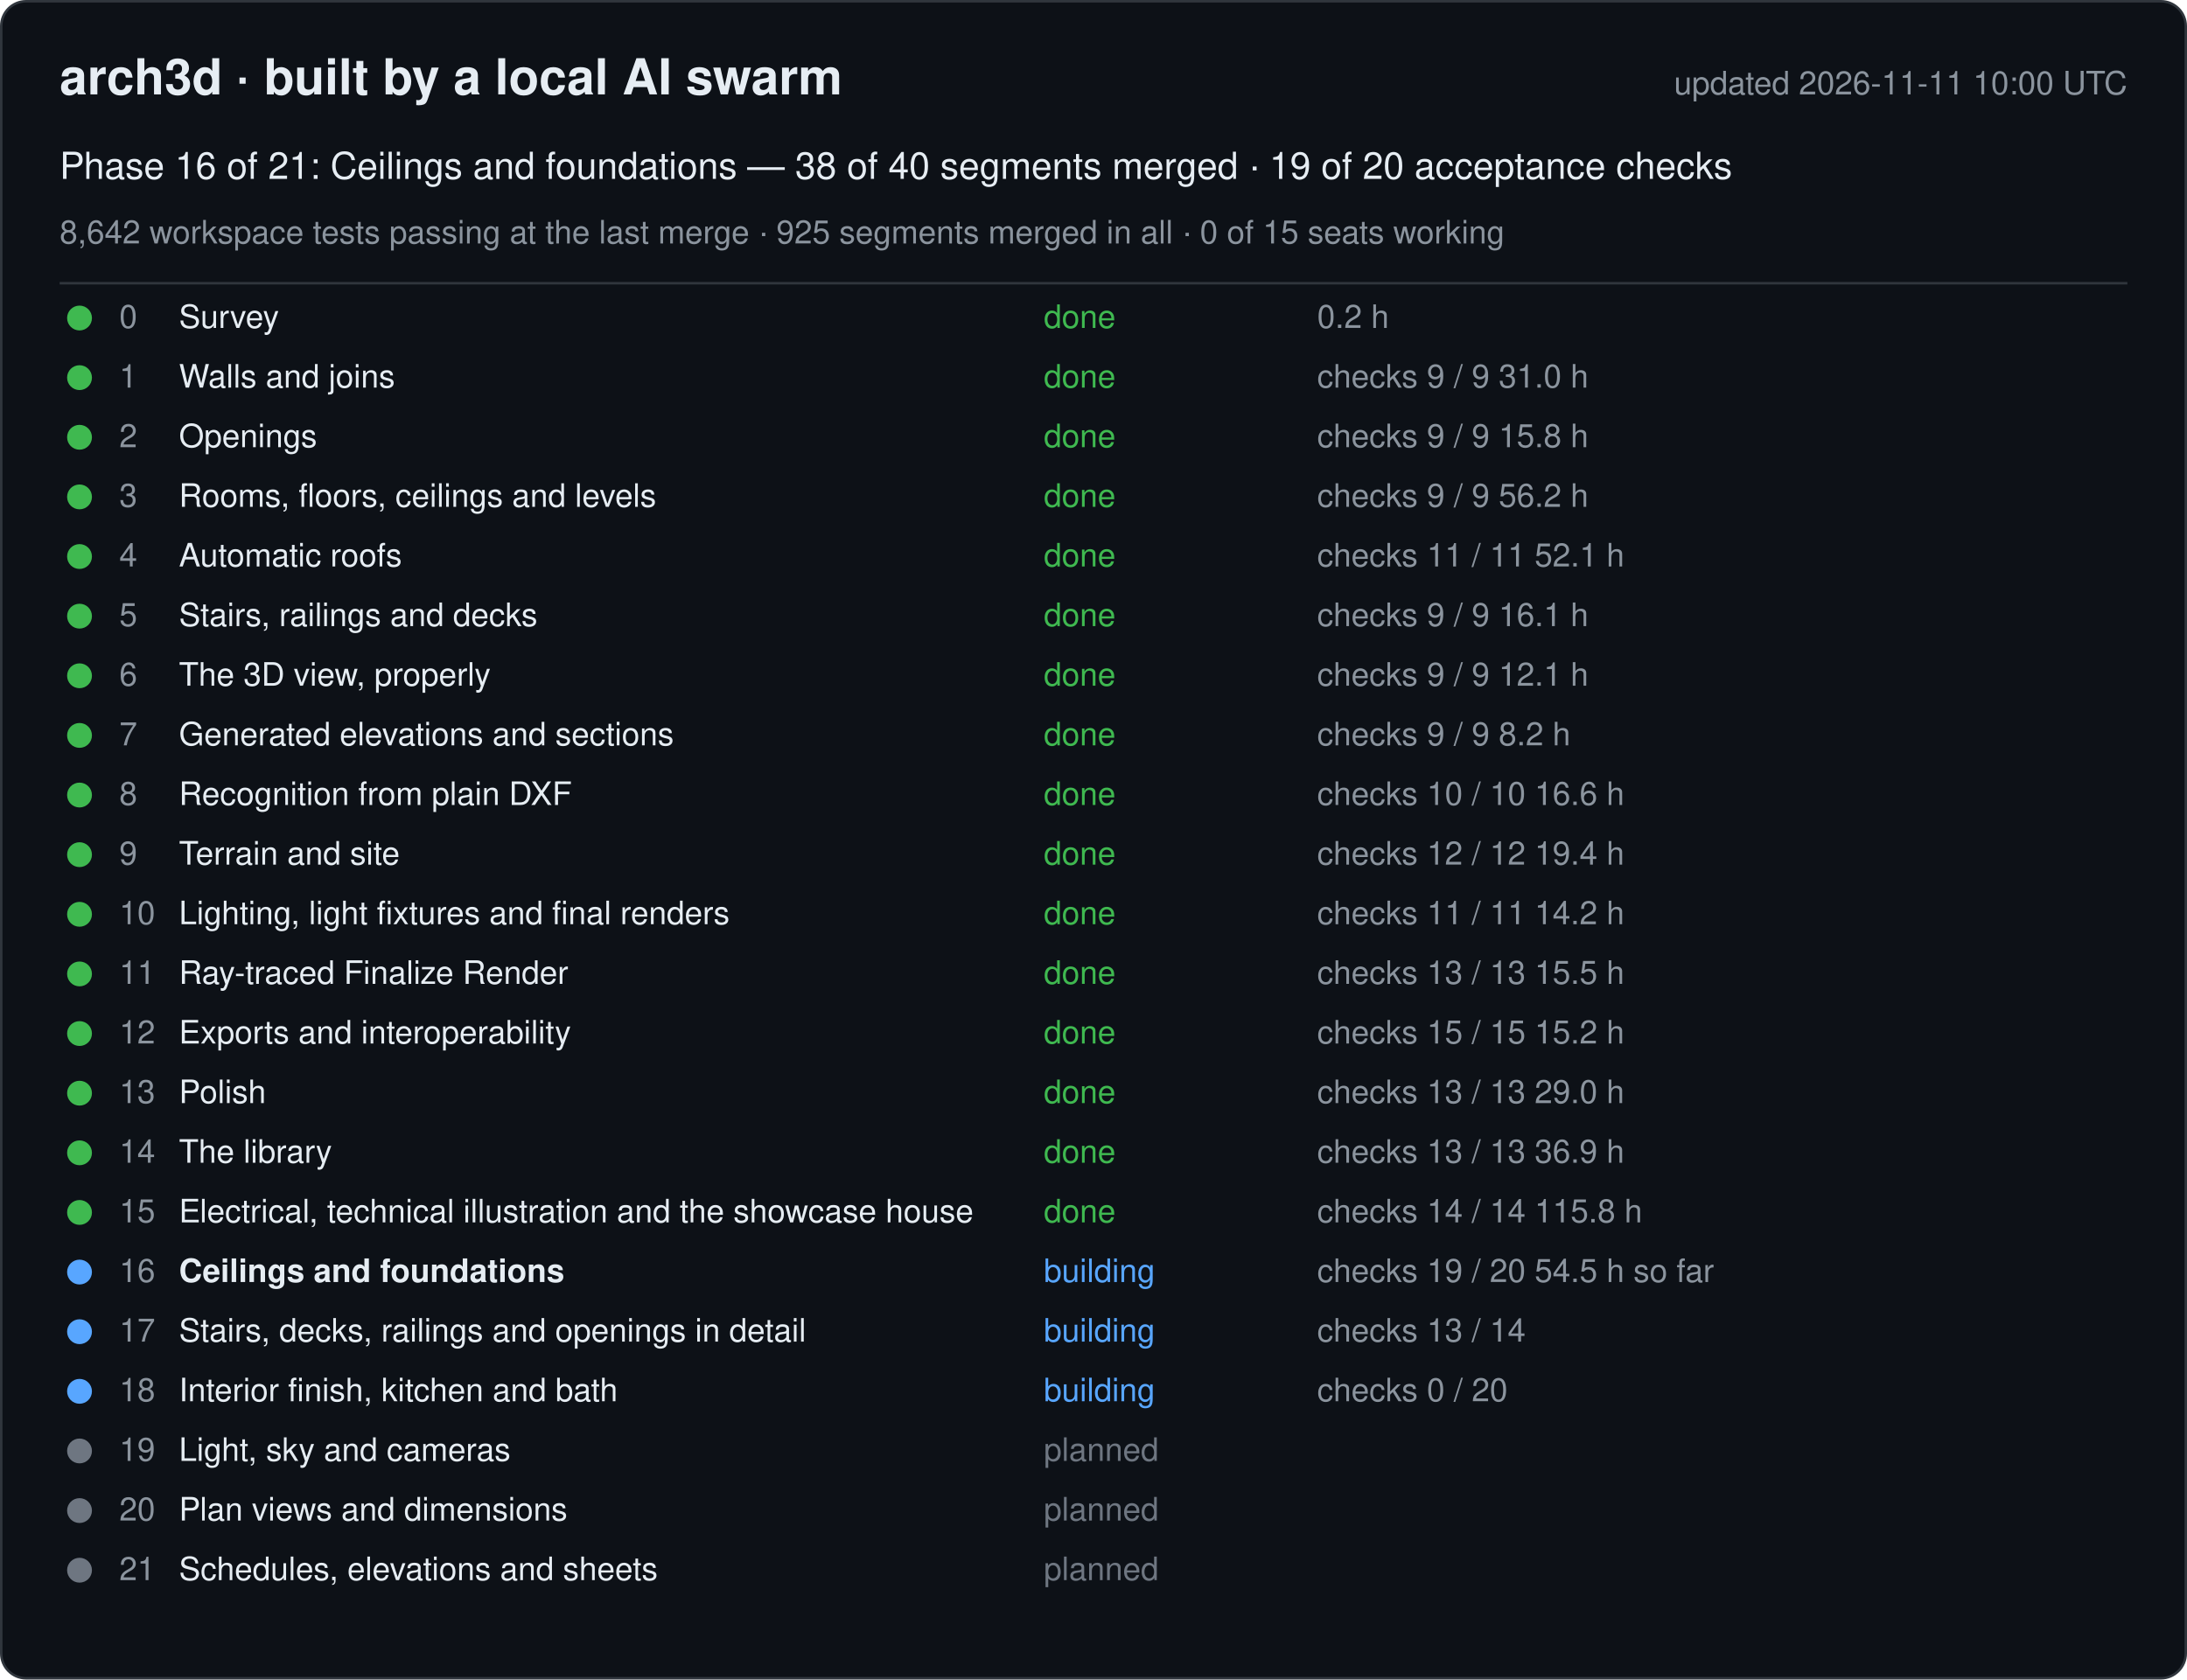
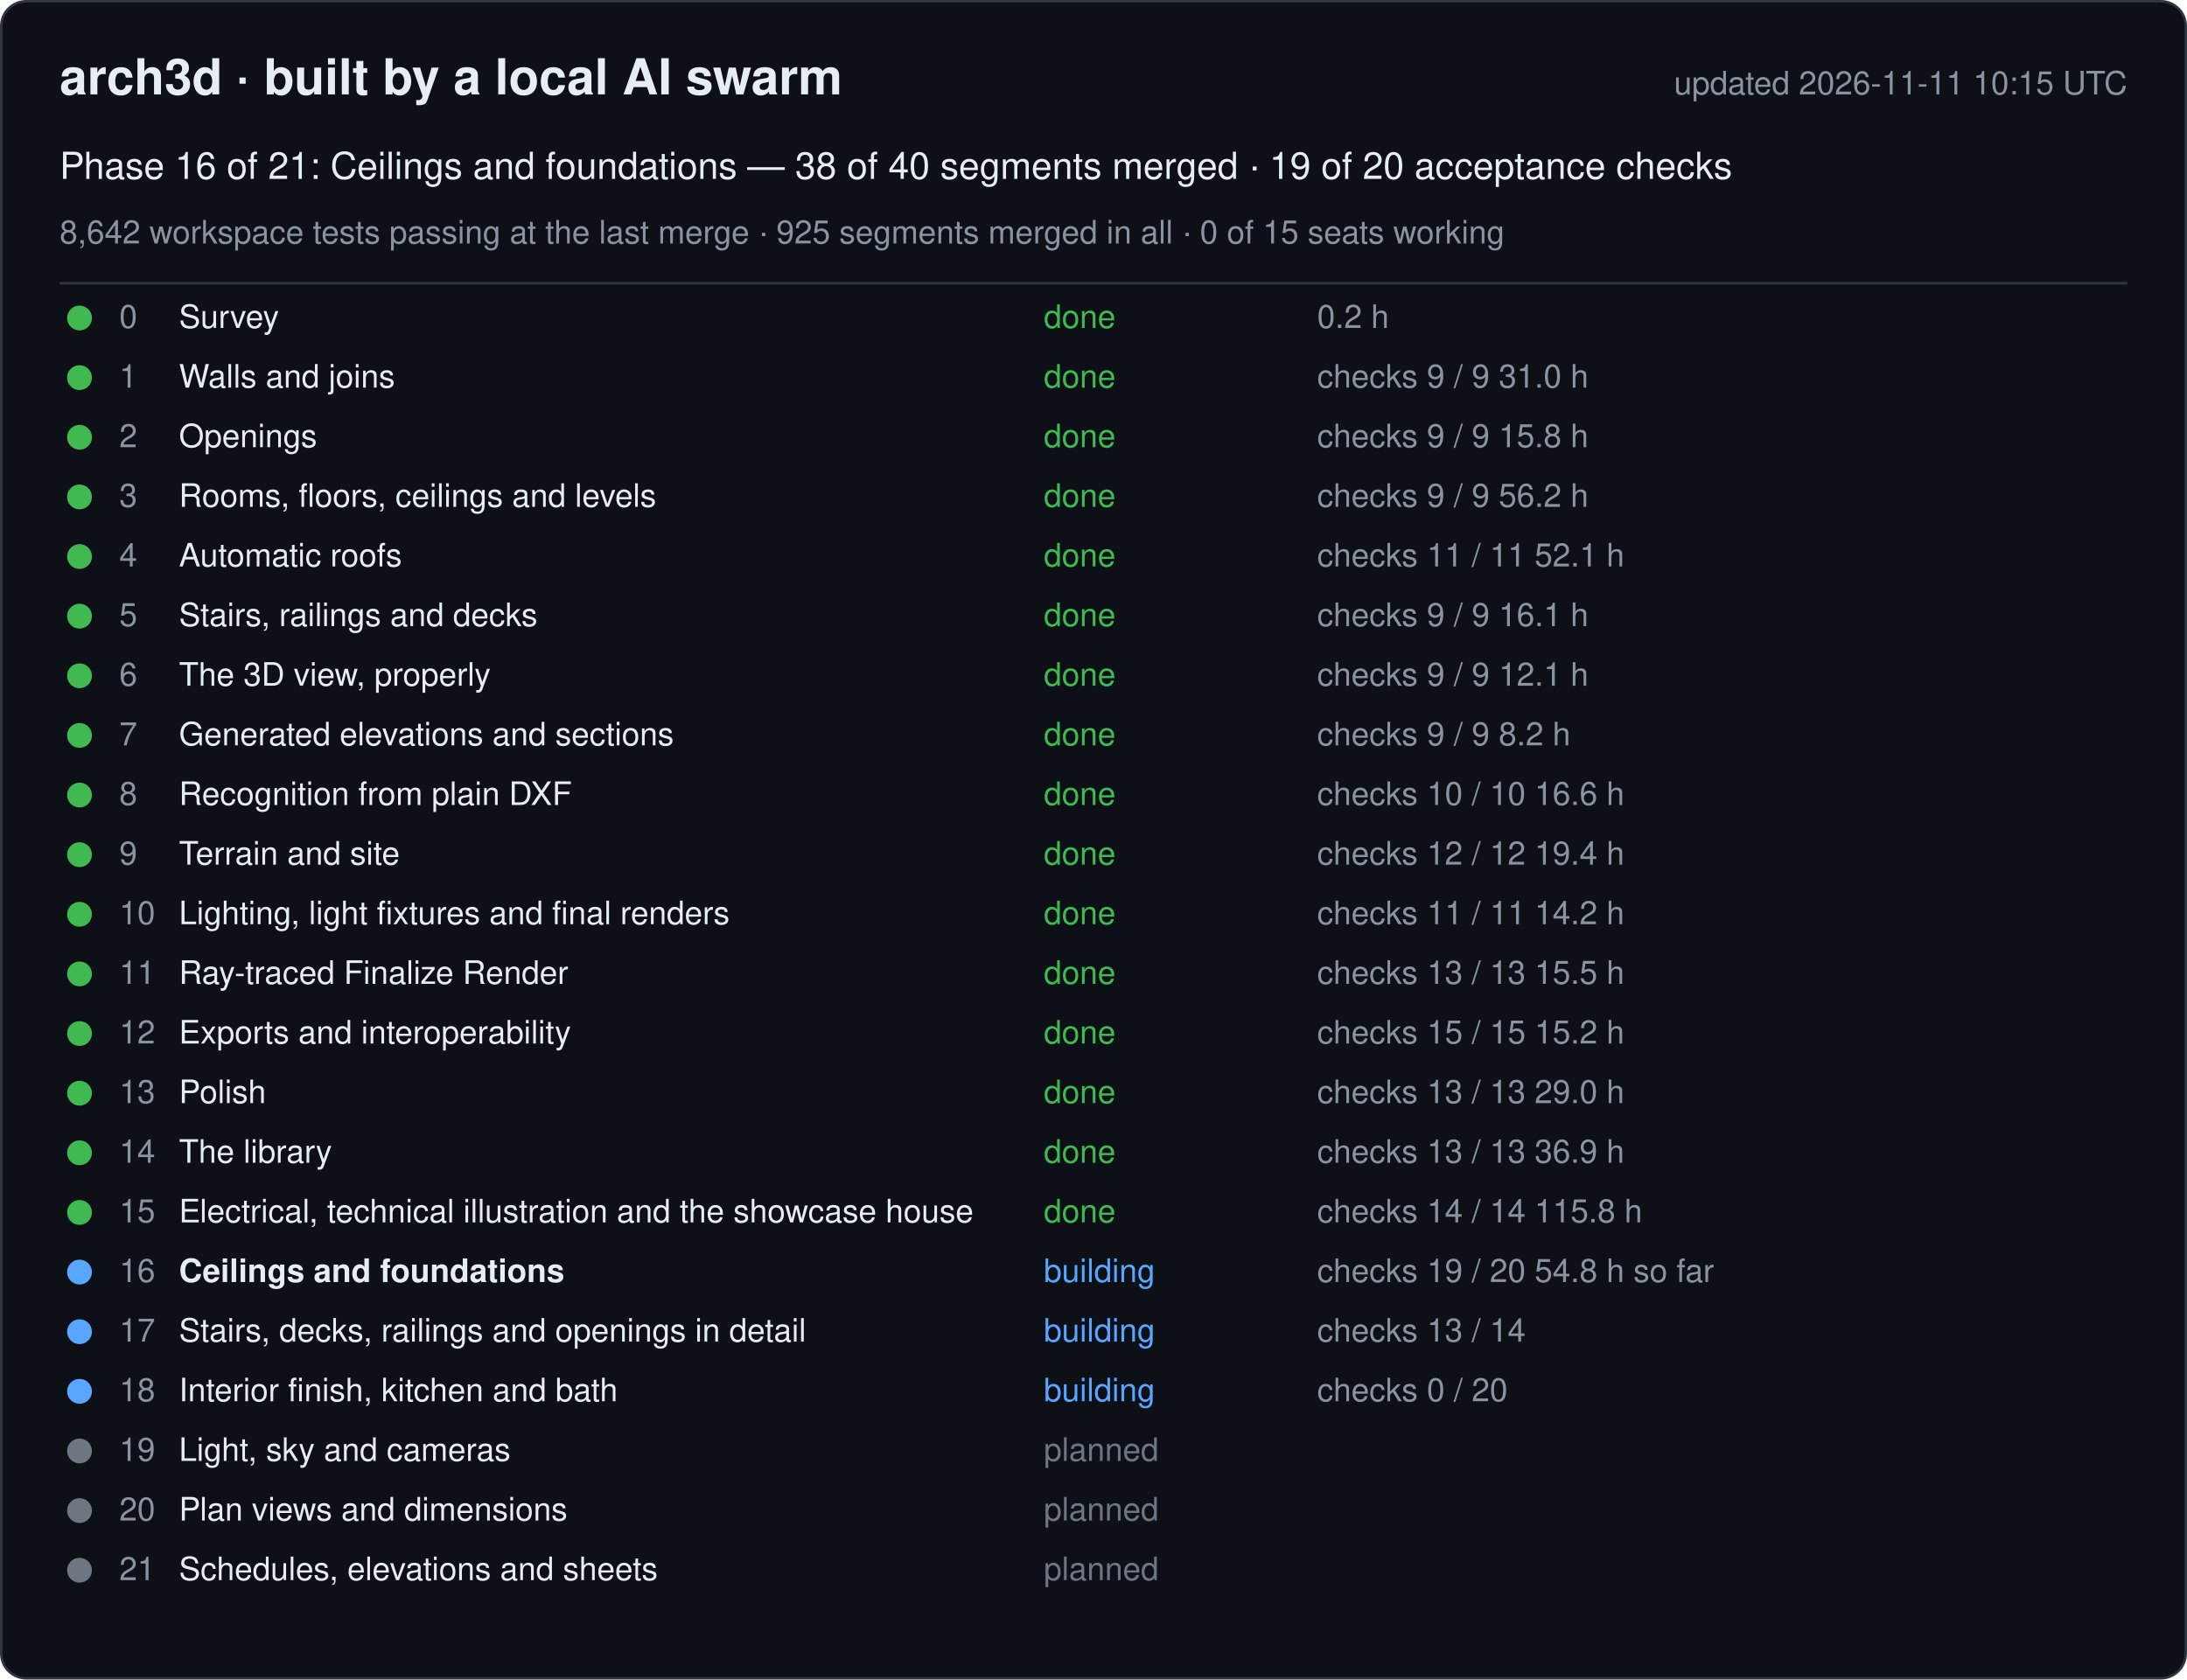
<svg xmlns="http://www.w3.org/2000/svg" width="880" height="676" viewBox="0 0 880 676" font-family="-apple-system, Segoe UI, Helvetica, Arial, sans-serif">
  <rect x="0.5" y="0.5" width="879" height="675" rx="10" fill="#0d1117" stroke="#30363d" />
  <text x="24" y="38" font-size="20" font-weight="600" fill="#e6edf3">arch3d · built by a local AI swarm</text>
-   <text x="856" y="38" font-size="13" fill="#8b949e" text-anchor="end">updated 2026-11-11 10:00 UTC</text>
+   <text x="856" y="38" font-size="13" fill="#8b949e" text-anchor="end">updated 2026-11-11 10:15 UTC</text>
  <text x="24" y="72" font-size="15" fill="#e6edf3">Phase 16 of 21: Ceilings and foundations — 38 of 40 segments merged · 19 of 20 acceptance checks</text>
  <text x="24" y="98" font-size="13" fill="#8b949e">8,642 workspace tests passing at the last merge · 925 segments merged in all · 0 of 15 seats working</text>
  <line x1="24" y1="114" x2="856" y2="114" stroke="#30363d" />
  <g data-phase="0">
    <circle cx="32" cy="128" r="5" fill="#3fb950" />
    <text x="48" y="132" font-size="13" fill="#8b949e">0</text>
    <text x="72" y="132" font-size="13" fill="#e6edf3">Survey</text>
    <text x="420" y="132" font-size="13" fill="#3fb950">done</text>
    <text x="530" y="132" font-size="13" fill="#8b949e">0.2 h</text>
  </g>
  <g data-phase="1">
    <circle cx="32" cy="152" r="5" fill="#3fb950" />
    <text x="48" y="156" font-size="13" fill="#8b949e">1</text>
    <text x="72" y="156" font-size="13" fill="#e6edf3">Walls and joins</text>
    <text x="420" y="156" font-size="13" fill="#3fb950">done</text>
    <text x="530" y="156" font-size="13" fill="#8b949e">checks 9 / 9   31.0 h</text>
  </g>
  <g data-phase="2">
    <circle cx="32" cy="176" r="5" fill="#3fb950" />
    <text x="48" y="180" font-size="13" fill="#8b949e">2</text>
    <text x="72" y="180" font-size="13" fill="#e6edf3">Openings</text>
    <text x="420" y="180" font-size="13" fill="#3fb950">done</text>
    <text x="530" y="180" font-size="13" fill="#8b949e">checks 9 / 9   15.8 h</text>
  </g>
  <g data-phase="3">
    <circle cx="32" cy="200" r="5" fill="#3fb950" />
    <text x="48" y="204" font-size="13" fill="#8b949e">3</text>
    <text x="72" y="204" font-size="13" fill="#e6edf3">Rooms, floors, ceilings and levels</text>
    <text x="420" y="204" font-size="13" fill="#3fb950">done</text>
    <text x="530" y="204" font-size="13" fill="#8b949e">checks 9 / 9   56.2 h</text>
  </g>
  <g data-phase="4">
    <circle cx="32" cy="224" r="5" fill="#3fb950" />
    <text x="48" y="228" font-size="13" fill="#8b949e">4</text>
    <text x="72" y="228" font-size="13" fill="#e6edf3">Automatic roofs</text>
    <text x="420" y="228" font-size="13" fill="#3fb950">done</text>
    <text x="530" y="228" font-size="13" fill="#8b949e">checks 11 / 11   52.1 h</text>
  </g>
  <g data-phase="5">
    <circle cx="32" cy="248" r="5" fill="#3fb950" />
    <text x="48" y="252" font-size="13" fill="#8b949e">5</text>
    <text x="72" y="252" font-size="13" fill="#e6edf3">Stairs, railings and decks</text>
    <text x="420" y="252" font-size="13" fill="#3fb950">done</text>
    <text x="530" y="252" font-size="13" fill="#8b949e">checks 9 / 9   16.1 h</text>
  </g>
  <g data-phase="6">
    <circle cx="32" cy="272" r="5" fill="#3fb950" />
    <text x="48" y="276" font-size="13" fill="#8b949e">6</text>
    <text x="72" y="276" font-size="13" fill="#e6edf3">The 3D view, properly</text>
    <text x="420" y="276" font-size="13" fill="#3fb950">done</text>
    <text x="530" y="276" font-size="13" fill="#8b949e">checks 9 / 9   12.1 h</text>
  </g>
  <g data-phase="7">
    <circle cx="32" cy="296" r="5" fill="#3fb950" />
    <text x="48" y="300" font-size="13" fill="#8b949e">7</text>
    <text x="72" y="300" font-size="13" fill="#e6edf3">Generated elevations and sections</text>
    <text x="420" y="300" font-size="13" fill="#3fb950">done</text>
    <text x="530" y="300" font-size="13" fill="#8b949e">checks 9 / 9   8.2 h</text>
  </g>
  <g data-phase="8">
    <circle cx="32" cy="320" r="5" fill="#3fb950" />
    <text x="48" y="324" font-size="13" fill="#8b949e">8</text>
    <text x="72" y="324" font-size="13" fill="#e6edf3">Recognition from plain DXF</text>
    <text x="420" y="324" font-size="13" fill="#3fb950">done</text>
    <text x="530" y="324" font-size="13" fill="#8b949e">checks 10 / 10   16.6 h</text>
  </g>
  <g data-phase="9">
    <circle cx="32" cy="344" r="5" fill="#3fb950" />
    <text x="48" y="348" font-size="13" fill="#8b949e">9</text>
    <text x="72" y="348" font-size="13" fill="#e6edf3">Terrain and site</text>
    <text x="420" y="348" font-size="13" fill="#3fb950">done</text>
    <text x="530" y="348" font-size="13" fill="#8b949e">checks 12 / 12   19.4 h</text>
  </g>
  <g data-phase="10">
    <circle cx="32" cy="368" r="5" fill="#3fb950" />
    <text x="48" y="372" font-size="13" fill="#8b949e">10</text>
    <text x="72" y="372" font-size="13" fill="#e6edf3">Lighting, light fixtures and final renders</text>
    <text x="420" y="372" font-size="13" fill="#3fb950">done</text>
    <text x="530" y="372" font-size="13" fill="#8b949e">checks 11 / 11   14.2 h</text>
  </g>
  <g data-phase="11">
    <circle cx="32" cy="392" r="5" fill="#3fb950" />
    <text x="48" y="396" font-size="13" fill="#8b949e">11</text>
    <text x="72" y="396" font-size="13" fill="#e6edf3">Ray-traced Finalize Render</text>
    <text x="420" y="396" font-size="13" fill="#3fb950">done</text>
    <text x="530" y="396" font-size="13" fill="#8b949e">checks 13 / 13   15.5 h</text>
  </g>
  <g data-phase="12">
    <circle cx="32" cy="416" r="5" fill="#3fb950" />
    <text x="48" y="420" font-size="13" fill="#8b949e">12</text>
    <text x="72" y="420" font-size="13" fill="#e6edf3">Exports and interoperability</text>
    <text x="420" y="420" font-size="13" fill="#3fb950">done</text>
    <text x="530" y="420" font-size="13" fill="#8b949e">checks 15 / 15   15.2 h</text>
  </g>
  <g data-phase="13">
    <circle cx="32" cy="440" r="5" fill="#3fb950" />
    <text x="48" y="444" font-size="13" fill="#8b949e">13</text>
    <text x="72" y="444" font-size="13" fill="#e6edf3">Polish</text>
    <text x="420" y="444" font-size="13" fill="#3fb950">done</text>
    <text x="530" y="444" font-size="13" fill="#8b949e">checks 13 / 13   29.0 h</text>
  </g>
  <g data-phase="14">
    <circle cx="32" cy="464" r="5" fill="#3fb950" />
    <text x="48" y="468" font-size="13" fill="#8b949e">14</text>
    <text x="72" y="468" font-size="13" fill="#e6edf3">The library</text>
    <text x="420" y="468" font-size="13" fill="#3fb950">done</text>
    <text x="530" y="468" font-size="13" fill="#8b949e">checks 13 / 13   36.9 h</text>
  </g>
  <g data-phase="15">
    <circle cx="32" cy="488" r="5" fill="#3fb950" />
    <text x="48" y="492" font-size="13" fill="#8b949e">15</text>
    <text x="72" y="492" font-size="13" fill="#e6edf3">Electrical, technical illustration and the showcase house</text>
    <text x="420" y="492" font-size="13" fill="#3fb950">done</text>
    <text x="530" y="492" font-size="13" fill="#8b949e">checks 14 / 14   115.8 h</text>
  </g>
  <g data-phase="16">
    <circle cx="32" cy="512" r="5" fill="#58a6ff" />
    <text x="48" y="516" font-size="13" fill="#8b949e">16</text>
    <text x="72" y="516" font-size="13" fill="#e6edf3" font-weight="600">Ceilings and foundations</text>
    <text x="420" y="516" font-size="13" fill="#58a6ff">building</text>
-     <text x="530" y="516" font-size="13" fill="#8b949e">checks 19 / 20   54.5 h so far</text>
+     <text x="530" y="516" font-size="13" fill="#8b949e">checks 19 / 20   54.8 h so far</text>
  </g>
  <g data-phase="17">
    <circle cx="32" cy="536" r="5" fill="#58a6ff" />
    <text x="48" y="540" font-size="13" fill="#8b949e">17</text>
    <text x="72" y="540" font-size="13" fill="#e6edf3">Stairs, decks, railings and openings in detail</text>
    <text x="420" y="540" font-size="13" fill="#58a6ff">building</text>
    <text x="530" y="540" font-size="13" fill="#8b949e">checks 13 / 14</text>
  </g>
  <g data-phase="18">
    <circle cx="32" cy="560" r="5" fill="#58a6ff" />
    <text x="48" y="564" font-size="13" fill="#8b949e">18</text>
    <text x="72" y="564" font-size="13" fill="#e6edf3">Interior finish, kitchen and bath</text>
    <text x="420" y="564" font-size="13" fill="#58a6ff">building</text>
    <text x="530" y="564" font-size="13" fill="#8b949e">checks 0 / 20</text>
  </g>
  <g data-phase="19">
    <circle cx="32" cy="584" r="5" fill="#6e7681" />
    <text x="48" y="588" font-size="13" fill="#8b949e">19</text>
    <text x="72" y="588" font-size="13" fill="#e6edf3">Light, sky and cameras</text>
    <text x="420" y="588" font-size="13" fill="#6e7681">planned</text>
    <text x="530" y="588" font-size="13" fill="#8b949e" />
  </g>
  <g data-phase="20">
    <circle cx="32" cy="608" r="5" fill="#6e7681" />
    <text x="48" y="612" font-size="13" fill="#8b949e">20</text>
    <text x="72" y="612" font-size="13" fill="#e6edf3">Plan views and dimensions</text>
    <text x="420" y="612" font-size="13" fill="#6e7681">planned</text>
    <text x="530" y="612" font-size="13" fill="#8b949e" />
  </g>
  <g data-phase="21">
    <circle cx="32" cy="632" r="5" fill="#6e7681" />
    <text x="48" y="636" font-size="13" fill="#8b949e">21</text>
    <text x="72" y="636" font-size="13" fill="#e6edf3">Schedules, elevations and sheets</text>
    <text x="420" y="636" font-size="13" fill="#6e7681">planned</text>
    <text x="530" y="636" font-size="13" fill="#8b949e" />
  </g>
</svg>
